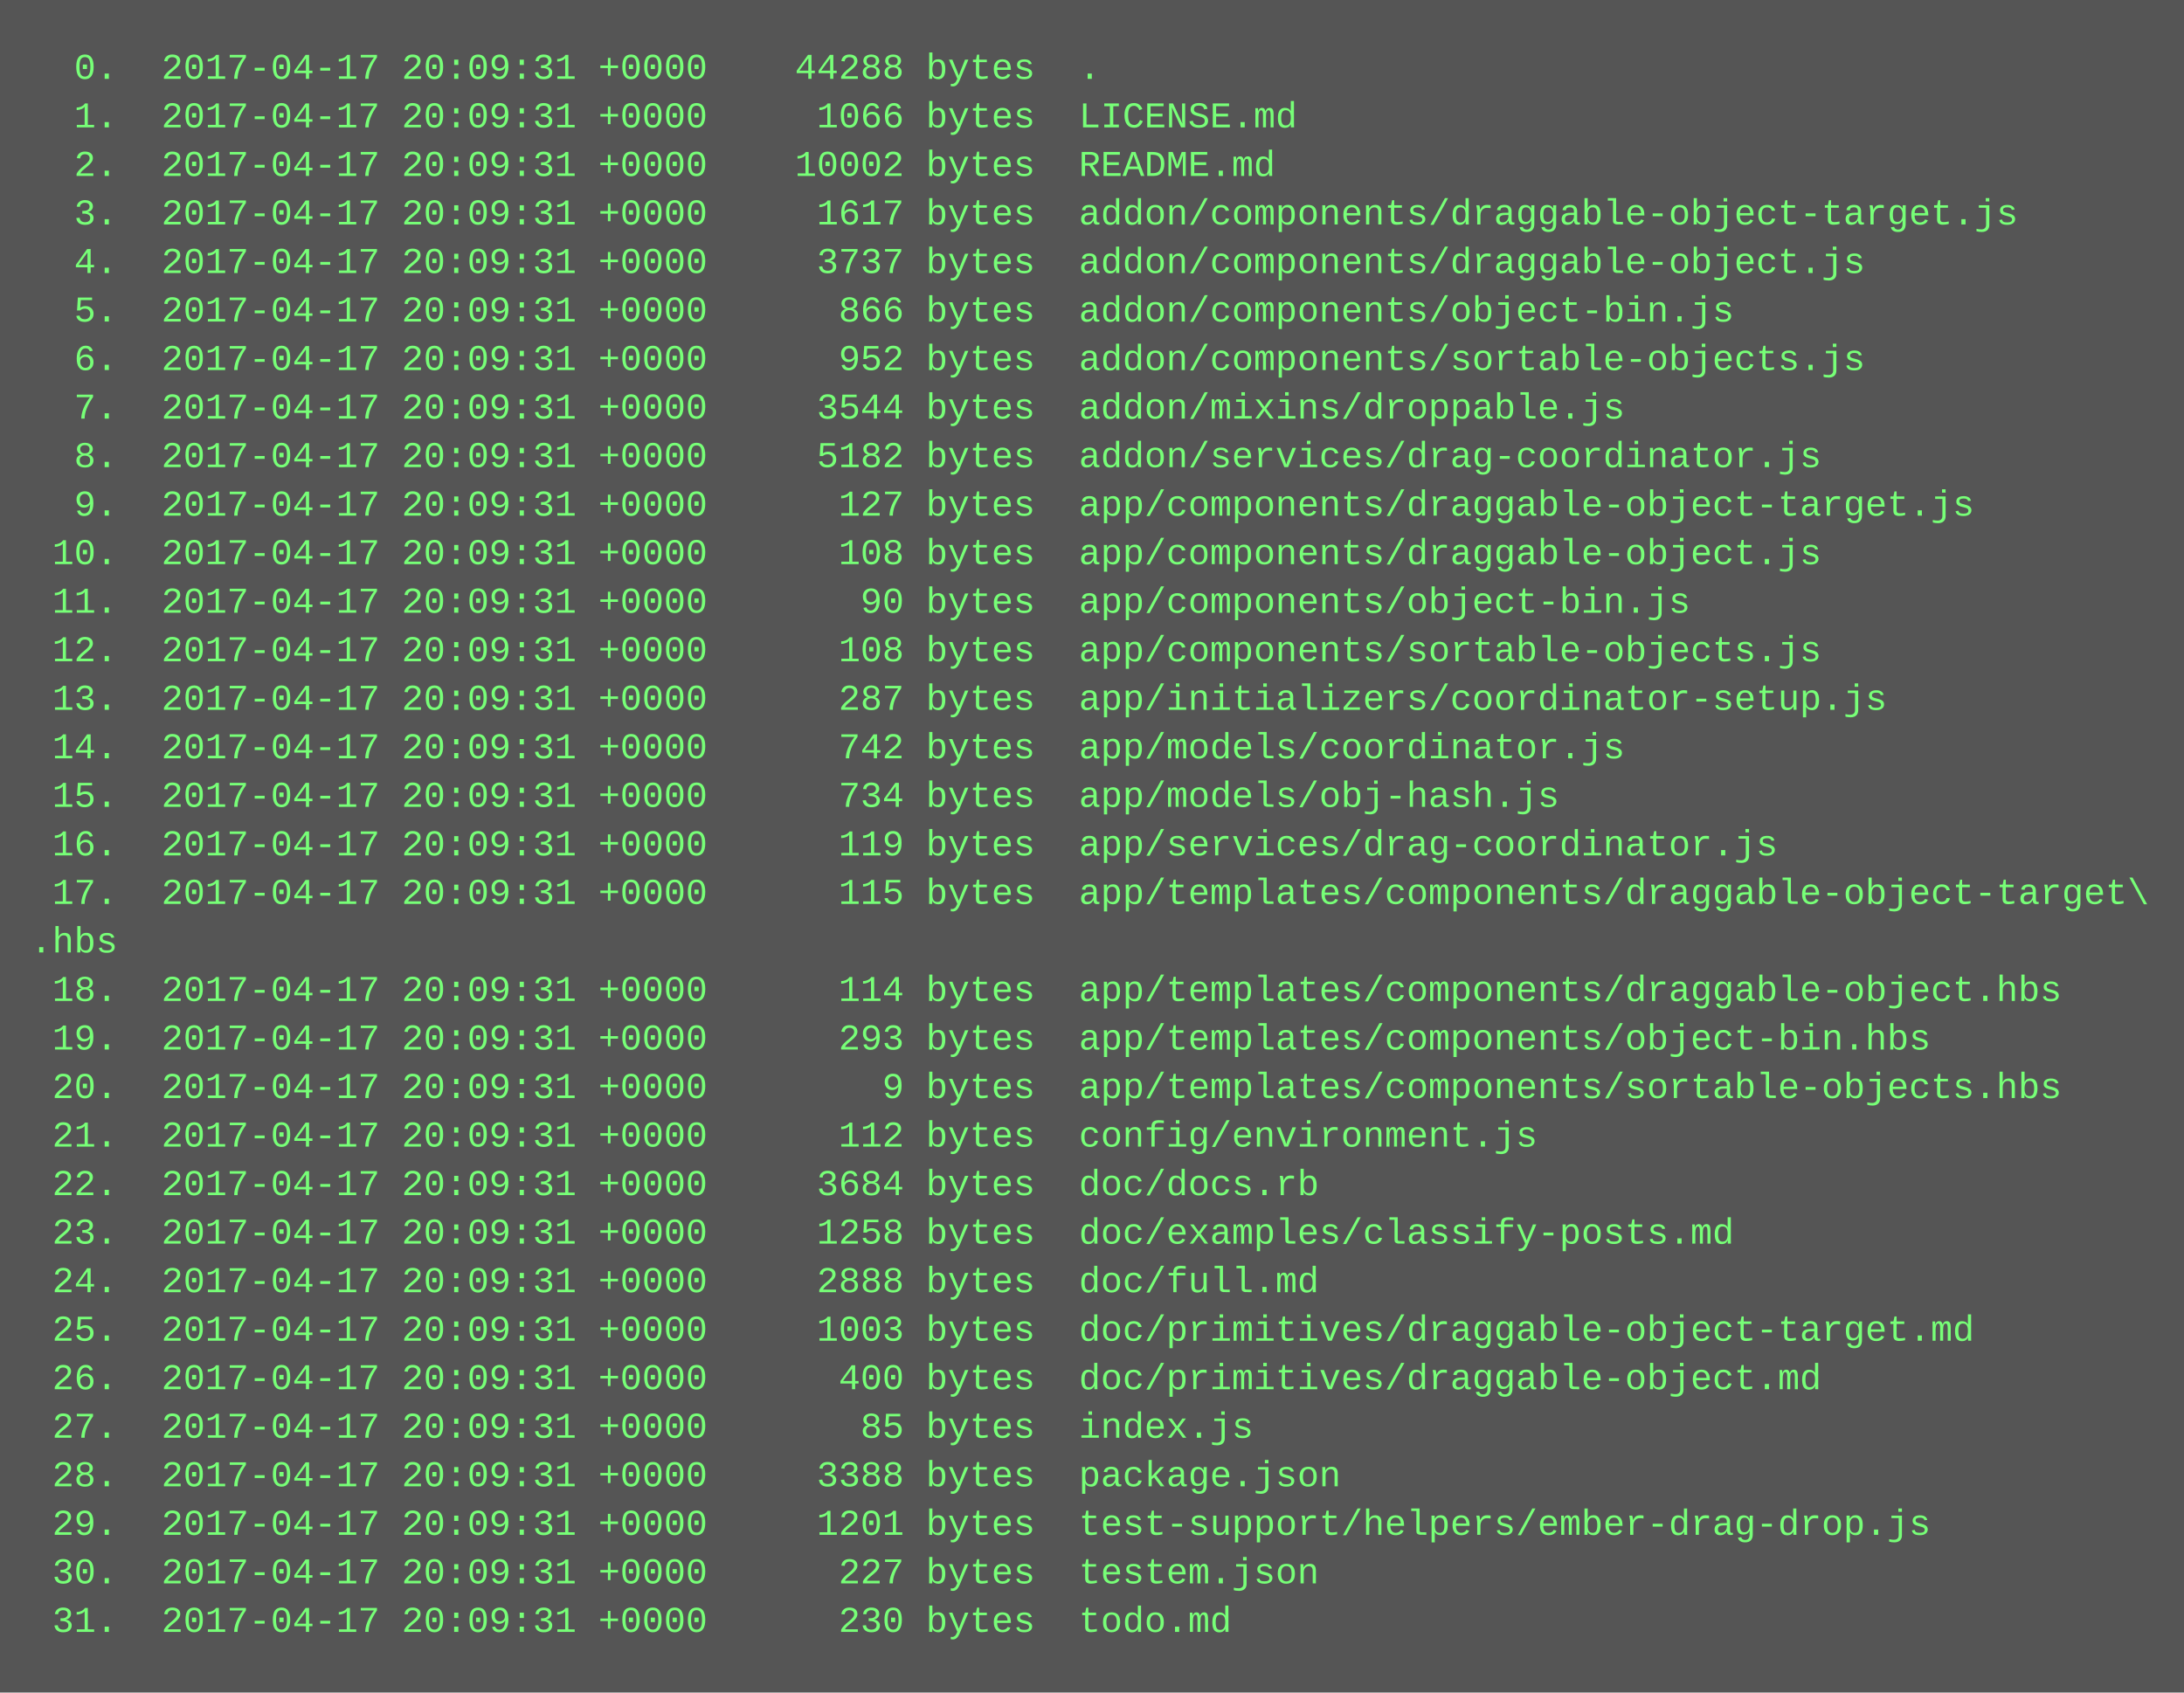
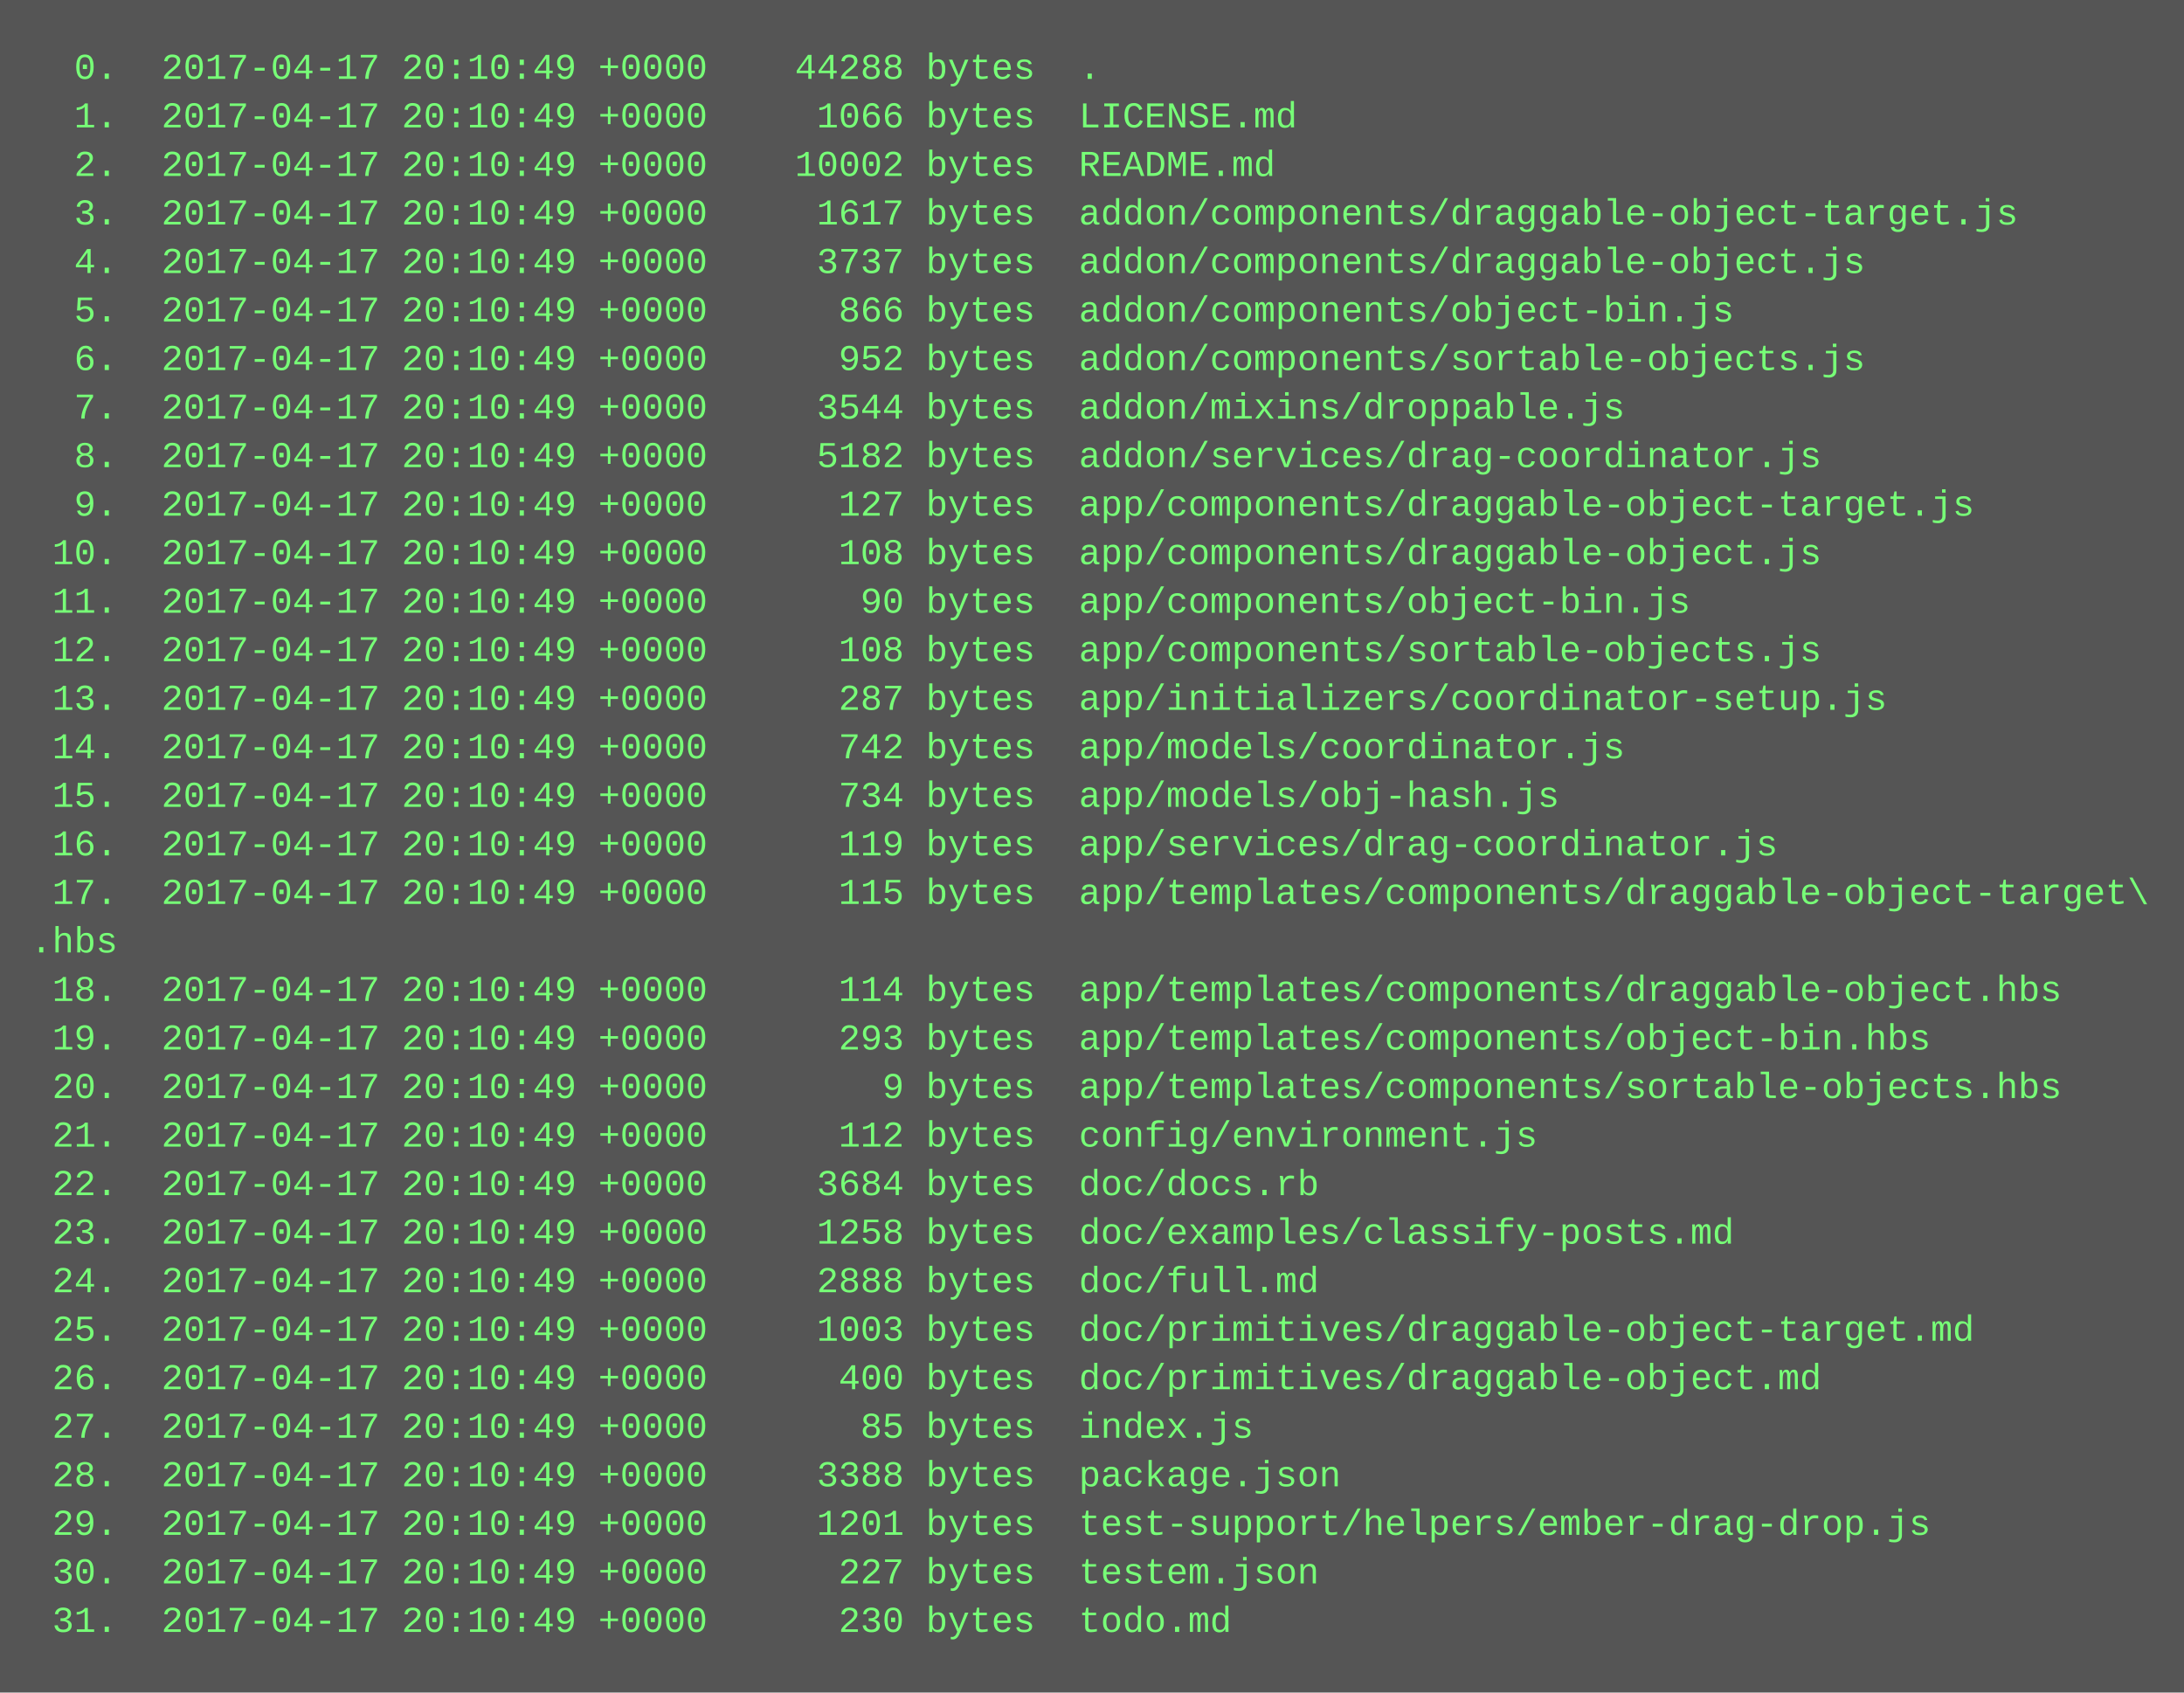
<svg xmlns="http://www.w3.org/2000/svg" height="558" width="720">
  <rect height="558" fill="#555" width="720" />
  <text fill="#7f7" font-family="Courier New" font-size="12" xml:space="preserve">
-     <tspan x="10" y="26">  0.  2017-04-17 20:09:31 +0000    44288 bytes  .</tspan>
-     <tspan x="10" y="42">  1.  2017-04-17 20:09:31 +0000     1066 bytes  LICENSE.md</tspan>
-     <tspan x="10" y="58">  2.  2017-04-17 20:09:31 +0000    10002 bytes  README.md</tspan>
-     <tspan x="10" y="74">  3.  2017-04-17 20:09:31 +0000     1617 bytes  addon/components/draggable-object-target.js</tspan>
-     <tspan x="10" y="90">  4.  2017-04-17 20:09:31 +0000     3737 bytes  addon/components/draggable-object.js</tspan>
-     <tspan x="10" y="106">  5.  2017-04-17 20:09:31 +0000      866 bytes  addon/components/object-bin.js</tspan>
-     <tspan x="10" y="122">  6.  2017-04-17 20:09:31 +0000      952 bytes  addon/components/sortable-objects.js</tspan>
-     <tspan x="10" y="138">  7.  2017-04-17 20:09:31 +0000     3544 bytes  addon/mixins/droppable.js</tspan>
-     <tspan x="10" y="154">  8.  2017-04-17 20:09:31 +0000     5182 bytes  addon/services/drag-coordinator.js</tspan>
-     <tspan x="10" y="170">  9.  2017-04-17 20:09:31 +0000      127 bytes  app/components/draggable-object-target.js</tspan>
-     <tspan x="10" y="186"> 10.  2017-04-17 20:09:31 +0000      108 bytes  app/components/draggable-object.js</tspan>
-     <tspan x="10" y="202"> 11.  2017-04-17 20:09:31 +0000       90 bytes  app/components/object-bin.js</tspan>
-     <tspan x="10" y="218"> 12.  2017-04-17 20:09:31 +0000      108 bytes  app/components/sortable-objects.js</tspan>
-     <tspan x="10" y="234"> 13.  2017-04-17 20:09:31 +0000      287 bytes  app/initializers/coordinator-setup.js</tspan>
-     <tspan x="10" y="250"> 14.  2017-04-17 20:09:31 +0000      742 bytes  app/models/coordinator.js</tspan>
-     <tspan x="10" y="266"> 15.  2017-04-17 20:09:31 +0000      734 bytes  app/models/obj-hash.js</tspan>
-     <tspan x="10" y="282"> 16.  2017-04-17 20:09:31 +0000      119 bytes  app/services/drag-coordinator.js</tspan>
-     <tspan x="10" y="298"> 17.  2017-04-17 20:09:31 +0000      115 bytes  app/templates/components/draggable-object-target\</tspan>
+     <tspan x="10" y="26">  0.  2017-04-17 20:10:49 +0000    44288 bytes  .</tspan>
+     <tspan x="10" y="42">  1.  2017-04-17 20:10:49 +0000     1066 bytes  LICENSE.md</tspan>
+     <tspan x="10" y="58">  2.  2017-04-17 20:10:49 +0000    10002 bytes  README.md</tspan>
+     <tspan x="10" y="74">  3.  2017-04-17 20:10:49 +0000     1617 bytes  addon/components/draggable-object-target.js</tspan>
+     <tspan x="10" y="90">  4.  2017-04-17 20:10:49 +0000     3737 bytes  addon/components/draggable-object.js</tspan>
+     <tspan x="10" y="106">  5.  2017-04-17 20:10:49 +0000      866 bytes  addon/components/object-bin.js</tspan>
+     <tspan x="10" y="122">  6.  2017-04-17 20:10:49 +0000      952 bytes  addon/components/sortable-objects.js</tspan>
+     <tspan x="10" y="138">  7.  2017-04-17 20:10:49 +0000     3544 bytes  addon/mixins/droppable.js</tspan>
+     <tspan x="10" y="154">  8.  2017-04-17 20:10:49 +0000     5182 bytes  addon/services/drag-coordinator.js</tspan>
+     <tspan x="10" y="170">  9.  2017-04-17 20:10:49 +0000      127 bytes  app/components/draggable-object-target.js</tspan>
+     <tspan x="10" y="186"> 10.  2017-04-17 20:10:49 +0000      108 bytes  app/components/draggable-object.js</tspan>
+     <tspan x="10" y="202"> 11.  2017-04-17 20:10:49 +0000       90 bytes  app/components/object-bin.js</tspan>
+     <tspan x="10" y="218"> 12.  2017-04-17 20:10:49 +0000      108 bytes  app/components/sortable-objects.js</tspan>
+     <tspan x="10" y="234"> 13.  2017-04-17 20:10:49 +0000      287 bytes  app/initializers/coordinator-setup.js</tspan>
+     <tspan x="10" y="250"> 14.  2017-04-17 20:10:49 +0000      742 bytes  app/models/coordinator.js</tspan>
+     <tspan x="10" y="266"> 15.  2017-04-17 20:10:49 +0000      734 bytes  app/models/obj-hash.js</tspan>
+     <tspan x="10" y="282"> 16.  2017-04-17 20:10:49 +0000      119 bytes  app/services/drag-coordinator.js</tspan>
+     <tspan x="10" y="298"> 17.  2017-04-17 20:10:49 +0000      115 bytes  app/templates/components/draggable-object-target\</tspan>
    <tspan x="10" y="314">.hbs</tspan>
-     <tspan x="10" y="330"> 18.  2017-04-17 20:09:31 +0000      114 bytes  app/templates/components/draggable-object.hbs</tspan>
-     <tspan x="10" y="346"> 19.  2017-04-17 20:09:31 +0000      293 bytes  app/templates/components/object-bin.hbs</tspan>
-     <tspan x="10" y="362"> 20.  2017-04-17 20:09:31 +0000        9 bytes  app/templates/components/sortable-objects.hbs</tspan>
-     <tspan x="10" y="378"> 21.  2017-04-17 20:09:31 +0000      112 bytes  config/environment.js</tspan>
-     <tspan x="10" y="394"> 22.  2017-04-17 20:09:31 +0000     3684 bytes  doc/docs.rb</tspan>
-     <tspan x="10" y="410"> 23.  2017-04-17 20:09:31 +0000     1258 bytes  doc/examples/classify-posts.md</tspan>
-     <tspan x="10" y="426"> 24.  2017-04-17 20:09:31 +0000     2888 bytes  doc/full.md</tspan>
-     <tspan x="10" y="442"> 25.  2017-04-17 20:09:31 +0000     1003 bytes  doc/primitives/draggable-object-target.md</tspan>
-     <tspan x="10" y="458"> 26.  2017-04-17 20:09:31 +0000      400 bytes  doc/primitives/draggable-object.md</tspan>
-     <tspan x="10" y="474"> 27.  2017-04-17 20:09:31 +0000       85 bytes  index.js</tspan>
-     <tspan x="10" y="490"> 28.  2017-04-17 20:09:31 +0000     3388 bytes  package.json</tspan>
-     <tspan x="10" y="506"> 29.  2017-04-17 20:09:31 +0000     1201 bytes  test-support/helpers/ember-drag-drop.js</tspan>
-     <tspan x="10" y="522"> 30.  2017-04-17 20:09:31 +0000      227 bytes  testem.json</tspan>
-     <tspan x="10" y="538"> 31.  2017-04-17 20:09:31 +0000      230 bytes  todo.md</tspan>
+     <tspan x="10" y="330"> 18.  2017-04-17 20:10:49 +0000      114 bytes  app/templates/components/draggable-object.hbs</tspan>
+     <tspan x="10" y="346"> 19.  2017-04-17 20:10:49 +0000      293 bytes  app/templates/components/object-bin.hbs</tspan>
+     <tspan x="10" y="362"> 20.  2017-04-17 20:10:49 +0000        9 bytes  app/templates/components/sortable-objects.hbs</tspan>
+     <tspan x="10" y="378"> 21.  2017-04-17 20:10:49 +0000      112 bytes  config/environment.js</tspan>
+     <tspan x="10" y="394"> 22.  2017-04-17 20:10:49 +0000     3684 bytes  doc/docs.rb</tspan>
+     <tspan x="10" y="410"> 23.  2017-04-17 20:10:49 +0000     1258 bytes  doc/examples/classify-posts.md</tspan>
+     <tspan x="10" y="426"> 24.  2017-04-17 20:10:49 +0000     2888 bytes  doc/full.md</tspan>
+     <tspan x="10" y="442"> 25.  2017-04-17 20:10:49 +0000     1003 bytes  doc/primitives/draggable-object-target.md</tspan>
+     <tspan x="10" y="458"> 26.  2017-04-17 20:10:49 +0000      400 bytes  doc/primitives/draggable-object.md</tspan>
+     <tspan x="10" y="474"> 27.  2017-04-17 20:10:49 +0000       85 bytes  index.js</tspan>
+     <tspan x="10" y="490"> 28.  2017-04-17 20:10:49 +0000     3388 bytes  package.json</tspan>
+     <tspan x="10" y="506"> 29.  2017-04-17 20:10:49 +0000     1201 bytes  test-support/helpers/ember-drag-drop.js</tspan>
+     <tspan x="10" y="522"> 30.  2017-04-17 20:10:49 +0000      227 bytes  testem.json</tspan>
+     <tspan x="10" y="538"> 31.  2017-04-17 20:10:49 +0000      230 bytes  todo.md</tspan>
  </text>
</svg>
